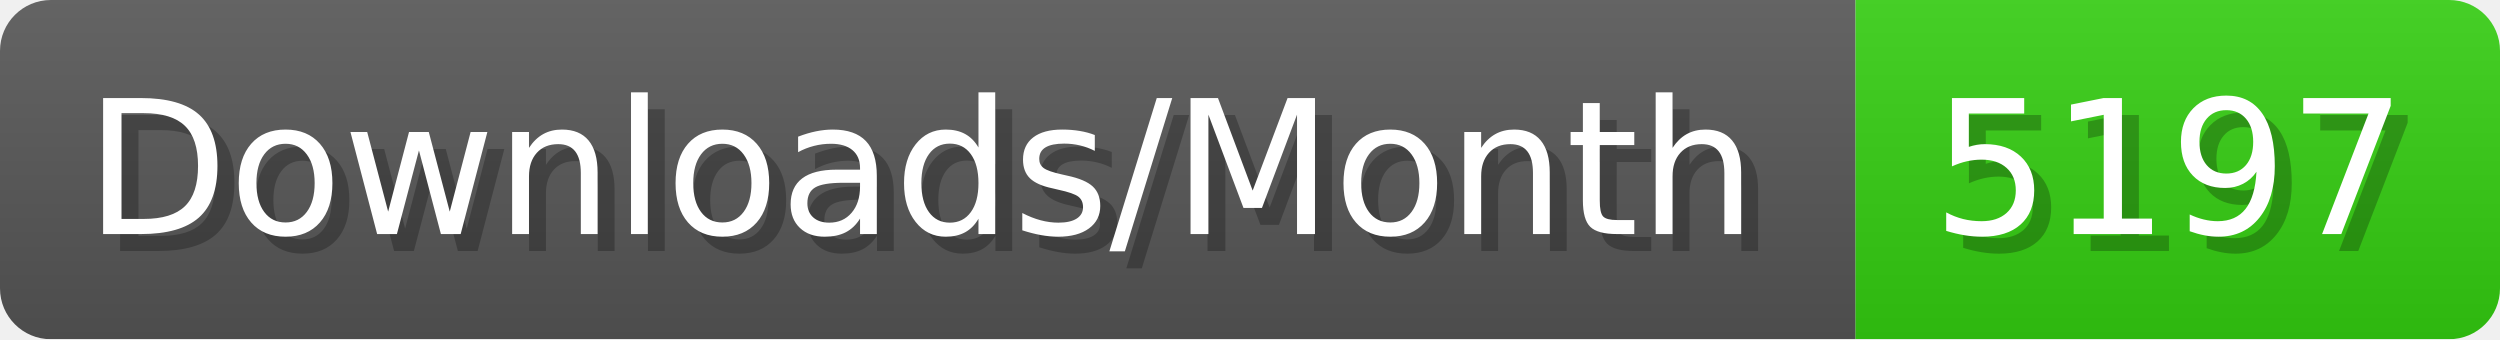
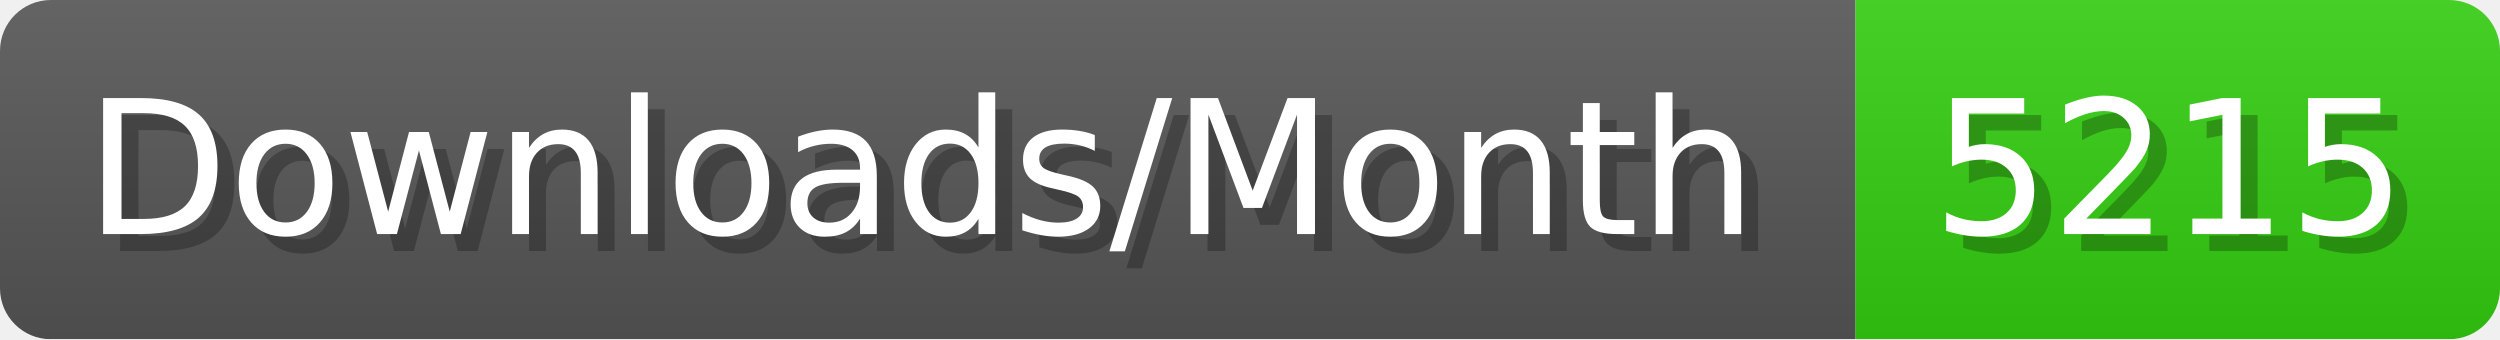
- <svg xmlns="http://www.w3.org/2000/svg" width="147.4" height="20" viewBox="0 0 1474 200" role="img" aria-label="Downloads/Month: 5197">
+ <svg xmlns="http://www.w3.org/2000/svg" width="147.4" height="20" viewBox="0 0 1474 200" role="img" aria-label="Downloads/Month: 5215">
  <linearGradient id="YlXUI" x2="0" y2="100%">
    <stop offset="0" stop-opacity=".1" stop-color="#EEE" />
    <stop offset="1" stop-opacity=".1" />
  </linearGradient>
  <mask id="JHhop">
    <rect width="1474" height="200" rx="30" fill="#FFF" />
  </mask>
  <g mask="url(#JHhop)">
    <rect width="1094" height="200" fill="#555" />
    <rect width="380" height="200" fill="#3C1" x="1094" />
    <rect width="1474" height="200" fill="url(#YlXUI)" />
  </g>
  <g aria-hidden="true" fill="#fff" text-anchor="start" font-family="Verdana,DejaVu Sans,sans-serif" font-size="110">
    <text x="60" y="148" textLength="994" fill="#000" opacity="0.25">Downloads/Month</text>
    <text x="50" y="138" textLength="994">Downloads/Month</text>
-     <text x="1149" y="148" textLength="280" fill="#000" opacity="0.25">5197</text>
-     <text x="1139" y="138" textLength="280">5197</text>
+     <text x="1149" y="148" textLength="280" fill="#000" opacity="0.25">5215</text>
+     <text x="1139" y="138" textLength="280">5215</text>
  </g>
</svg>
